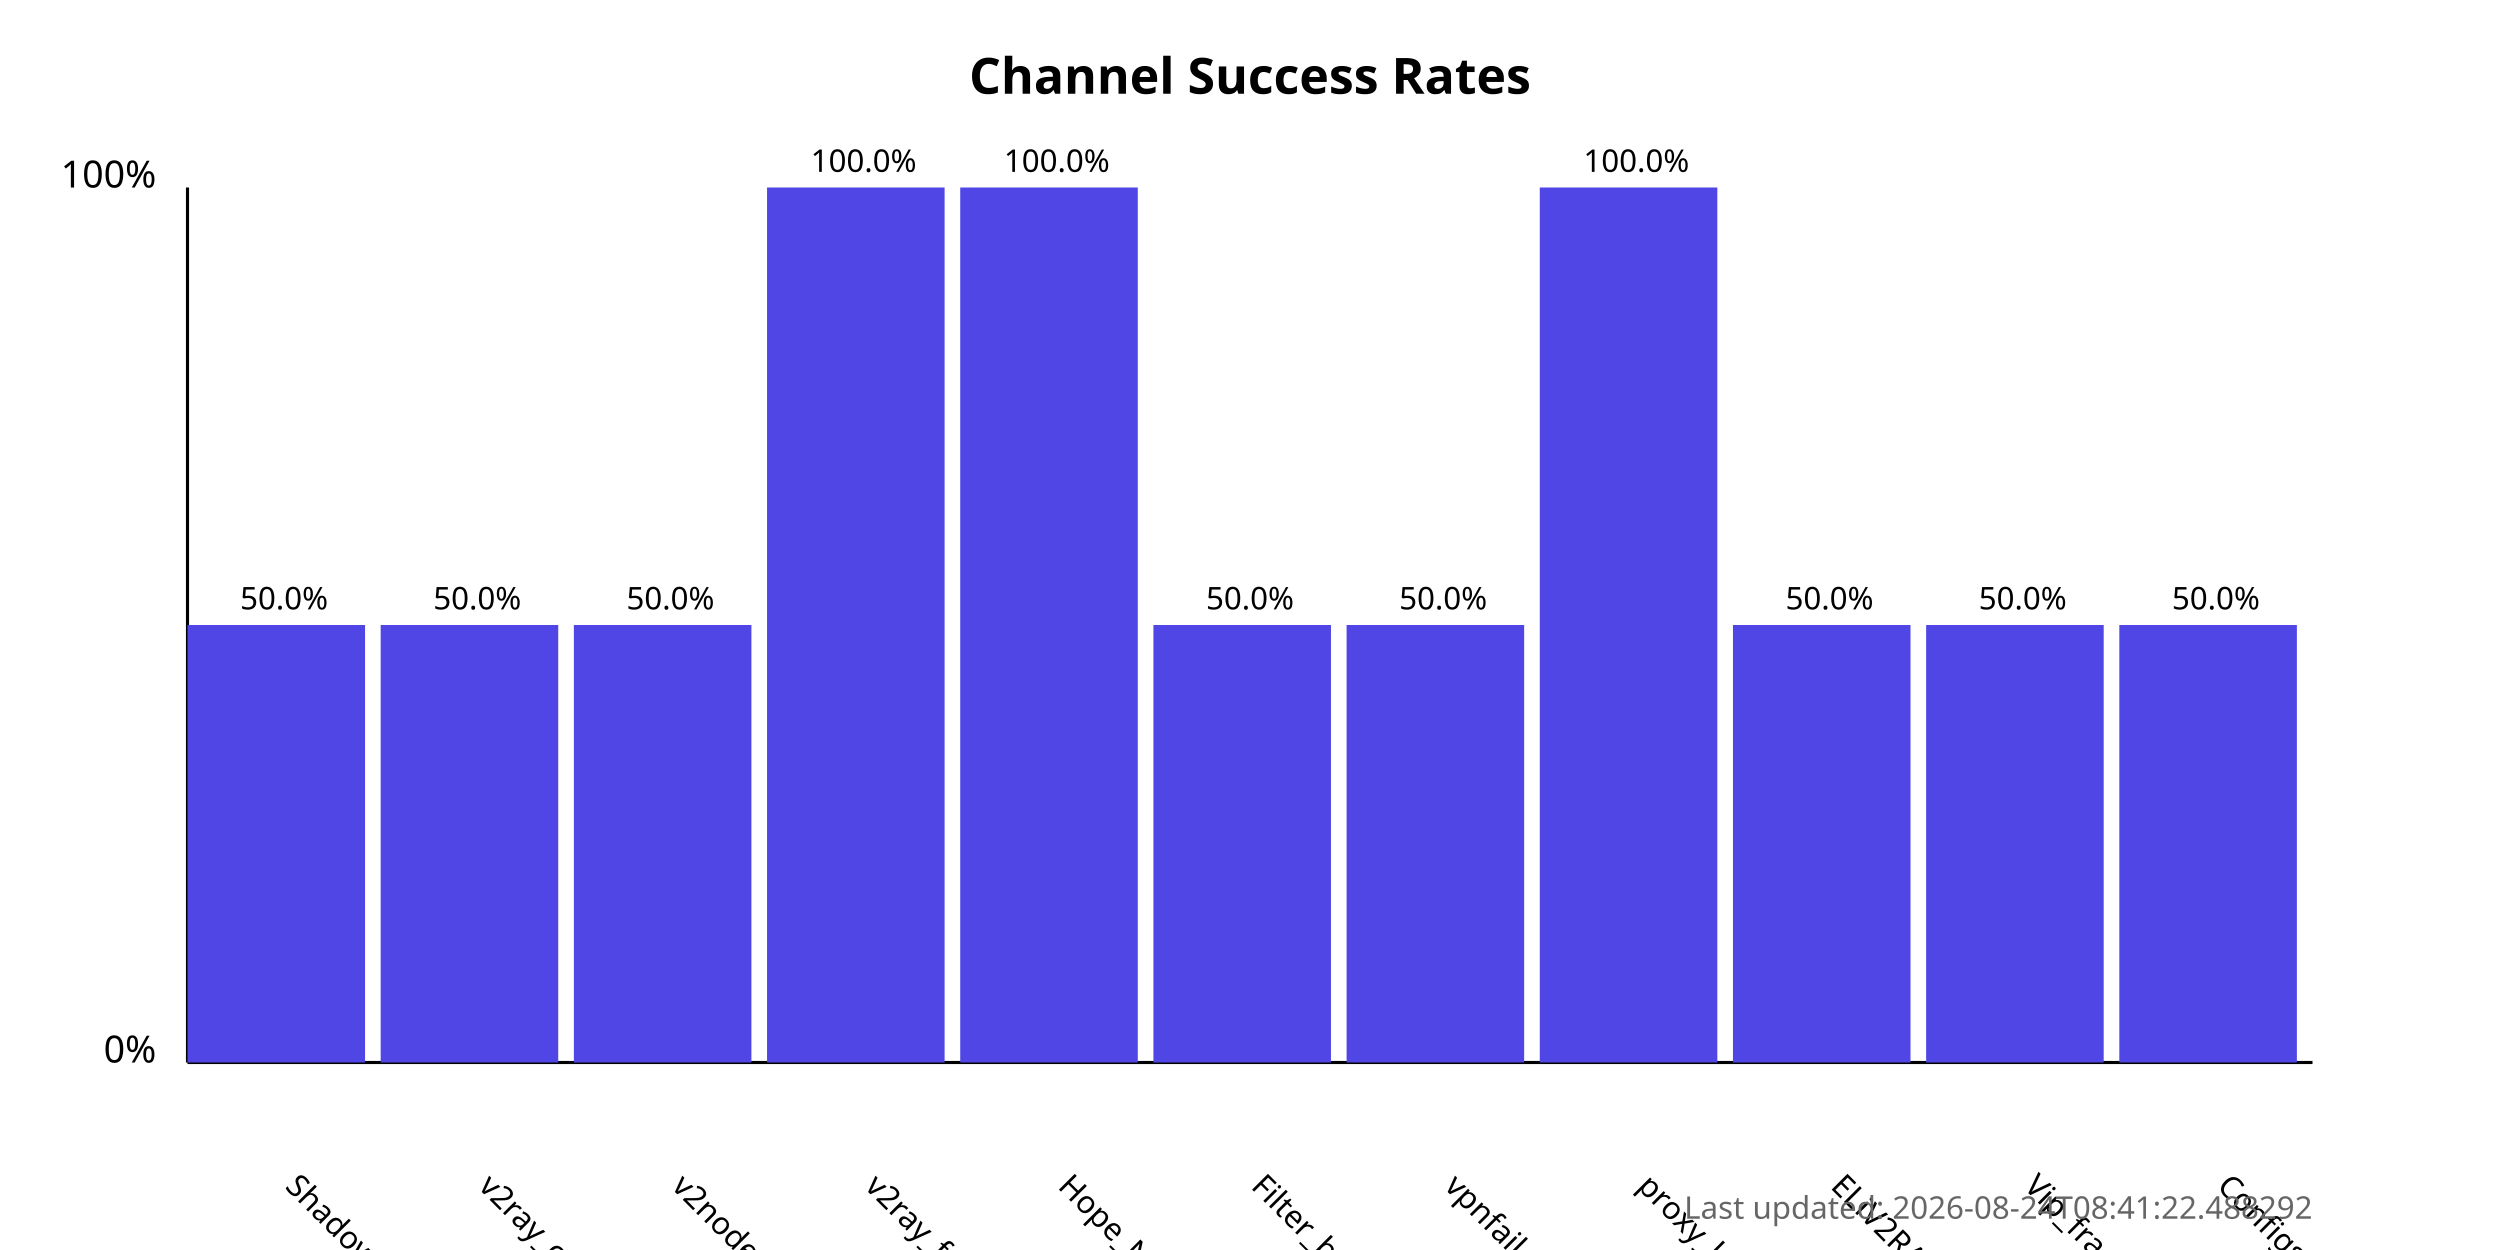
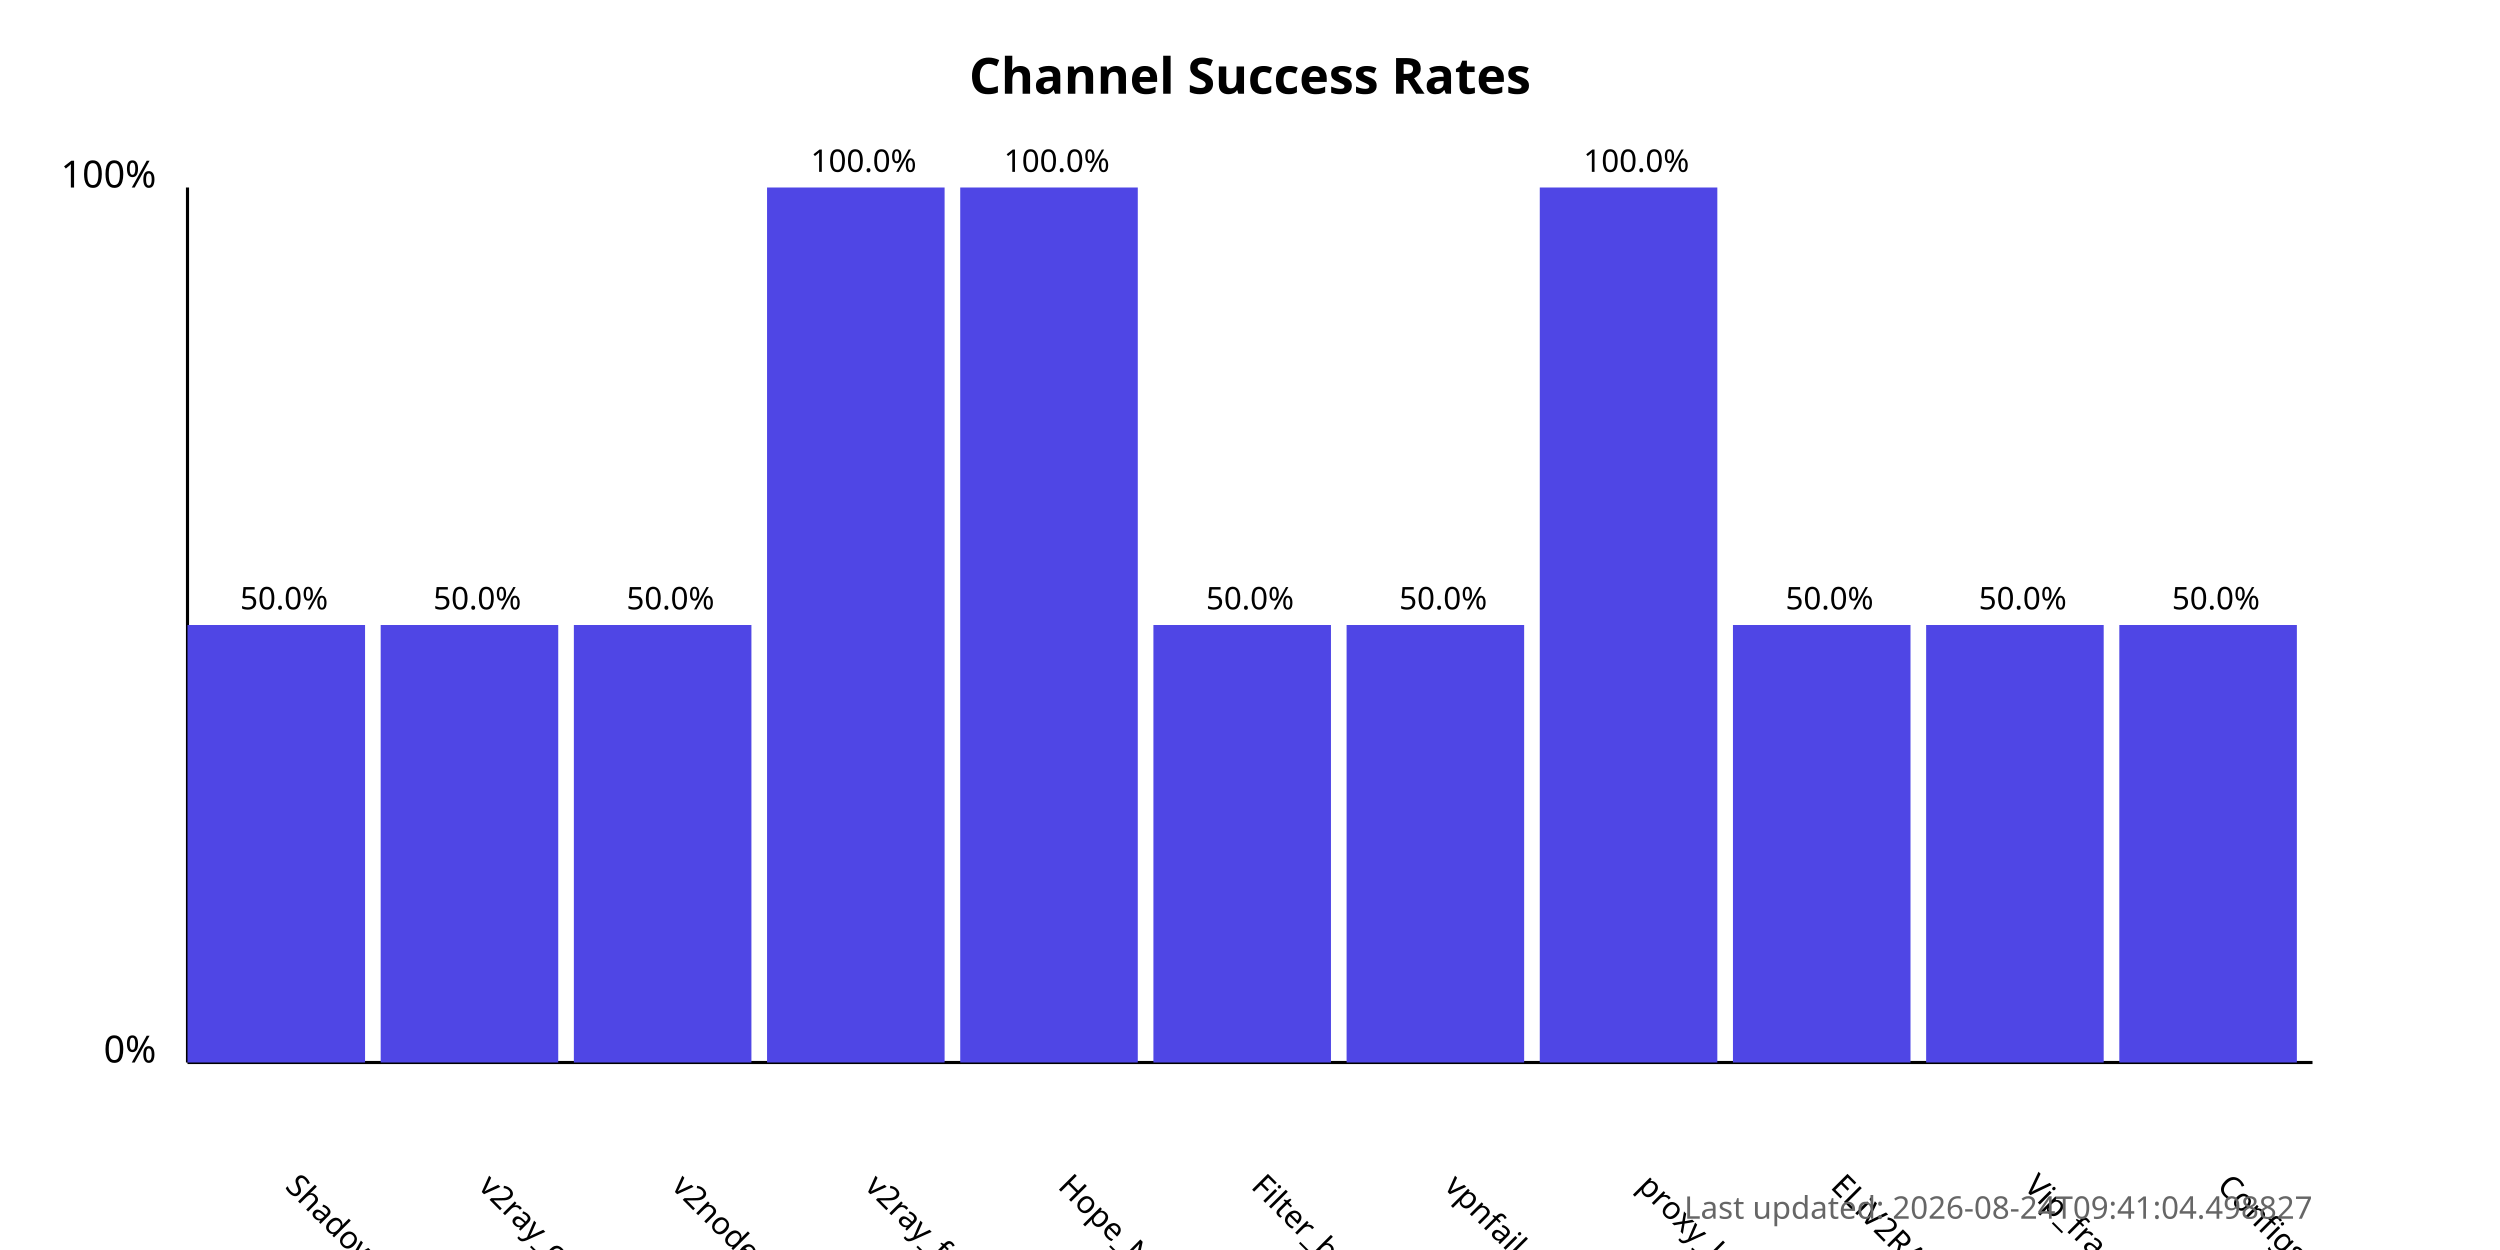
<svg xmlns="http://www.w3.org/2000/svg" width="800" height="400">
  <style>
            .chart-title { font: bold 16px sans-serif; }
            .axis-label { font: 12px sans-serif; }
            .tick-label { font: 10px sans-serif; }
            .bar { fill: #4f46e5; }
            .bar:hover { fill: #6366f1; }
            .timestamp { font: 10px sans-serif; fill: #666; }
        </style>
  <text x="400.0" y="30" text-anchor="middle" class="chart-title">
            Channel Success Rates
        </text>
  <line x1="60" y1="340" x2="60" y2="60" stroke="black" stroke-width="1" />
  <line x1="60" y1="340" x2="740" y2="340" stroke="black" stroke-width="1" />
  <text x="50" y="340" text-anchor="end" class="axis-label">0%</text>
  <text x="50" y="60" text-anchor="end" class="axis-label">100%</text>
  <g>
    <rect x="60" y="200.0" width="56.818" height="140.0" class="bar" />
    <text x="90.909" y="380" transform="rotate(45, 90.90909, 380)" text-anchor="start" class="tick-label">
                ShadowProxy66
            </text>
    <text x="90.909" y="195.0" text-anchor="middle" class="tick-label">
                50.0%
            </text>
  </g>
  <g>
    <rect x="121.818" y="200.0" width="56.818" height="140.0" class="bar" />
    <text x="152.727" y="380" transform="rotate(45, 152.7273, 380)" text-anchor="start" class="tick-label">
                v2ray_configs_pool
            </text>
    <text x="152.727" y="195.0" text-anchor="middle" class="tick-label">
                50.0%
            </text>
  </g>
  <g>
    <rect x="183.636" y="200.0" width="56.818" height="140.0" class="bar" />
    <text x="214.545" y="380" transform="rotate(45, 214.5455, 380)" text-anchor="start" class="tick-label">
                v2nodes
            </text>
    <text x="214.545" y="195.0" text-anchor="middle" class="tick-label">
                50.0%
            </text>
  </g>
  <g>
    <rect x="245.455" y="60.0" width="56.818" height="280.0" class="bar" />
    <text x="276.364" y="380" transform="rotate(45, 276.3636, 380)" text-anchor="start" class="tick-label">
                v2ray_free_conf
            </text>
    <text x="276.364" y="55.0" text-anchor="middle" class="tick-label">
                100.0%
            </text>
  </g>
  <g>
    <rect x="307.273" y="60.0" width="56.818" height="280.0" class="bar" />
    <text x="338.182" y="380" transform="rotate(45, 338.1818, 380)" text-anchor="start" class="tick-label">
                Hope_Net
            </text>
    <text x="338.182" y="55.0" text-anchor="middle" class="tick-label">
                100.0%
            </text>
  </g>
  <g>
    <rect x="369.091" y="200.0" width="56.818" height="140.0" class="bar" />
    <text x="400.0" y="380" transform="rotate(45, 400.0, 380)" text-anchor="start" class="tick-label">
                Filter_breaker
            </text>
    <text x="400.0" y="195.0" text-anchor="middle" class="tick-label">
                50.0%
            </text>
  </g>
  <g>
    <rect x="430.909" y="200.0" width="56.818" height="140.0" class="bar" />
    <text x="461.818" y="380" transform="rotate(45, 461.8182, 380)" text-anchor="start" class="tick-label">
                vpnfail_vless
            </text>
    <text x="461.818" y="195.0" text-anchor="middle" class="tick-label">
                50.0%
            </text>
  </g>
  <g>
    <rect x="492.727" y="60.0" width="56.818" height="280.0" class="bar" />
    <text x="523.636" y="380" transform="rotate(45, 523.6364, 380)" text-anchor="start" class="tick-label">
                proxy_kafee
            </text>
    <text x="523.636" y="55.0" text-anchor="middle" class="tick-label">
                100.0%
            </text>
  </g>
  <g>
    <rect x="554.545" y="200.0" width="56.818" height="140.0" class="bar" />
    <text x="585.455" y="380" transform="rotate(45, 585.4545, 380)" text-anchor="start" class="tick-label">
                ELiV2RAY
            </text>
    <text x="585.455" y="195.0" text-anchor="middle" class="tick-label">
                50.0%
            </text>
  </g>
  <g>
    <rect x="616.364" y="200.0" width="56.818" height="140.0" class="bar" />
    <text x="647.273" y="380" transform="rotate(45, 647.2727, 380)" text-anchor="start" class="tick-label">
                Vip_fragment_v2ray
            </text>
    <text x="647.273" y="195.0" text-anchor="middle" class="tick-label">
                50.0%
            </text>
  </g>
  <g>
    <rect x="678.182" y="200.0" width="56.818" height="140.0" class="bar" />
    <text x="709.091" y="380" transform="rotate(45, 709.0909, 380)" text-anchor="start" class="tick-label">
                ConfigsHubPlus
            </text>
    <text x="709.091" y="195.0" text-anchor="middle" class="tick-label">
                50.0%
            </text>
  </g>
  <text x="740" y="390" text-anchor="end" class="timestamp">
-             Last updated: 2026-08-24T08:41:22.488292
+             Last updated: 2026-08-24T09:41:04.498827
        </text>
</svg>
